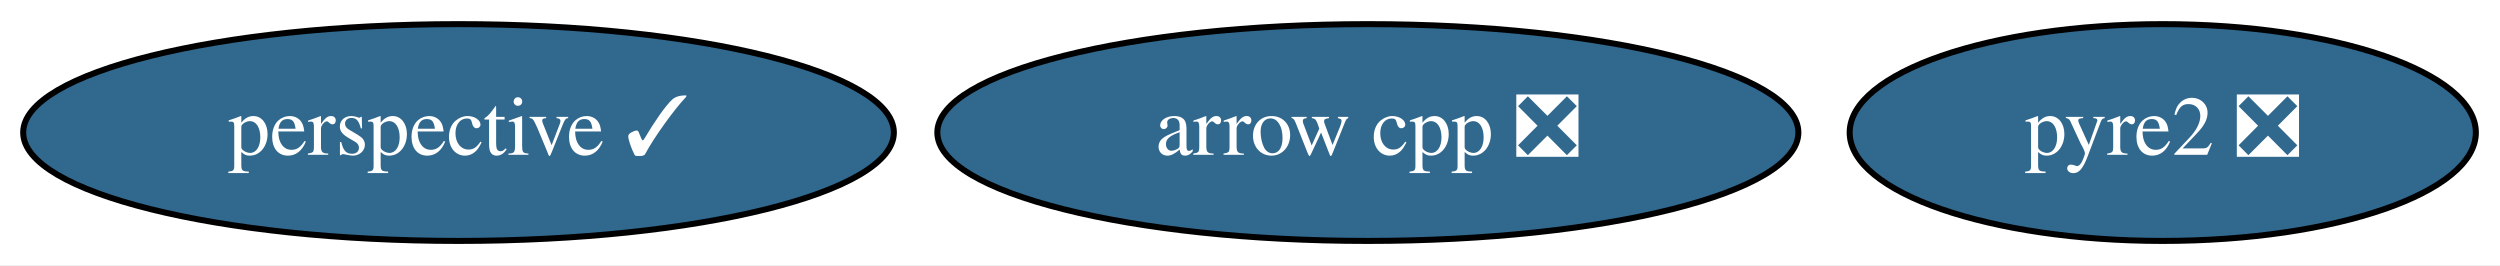
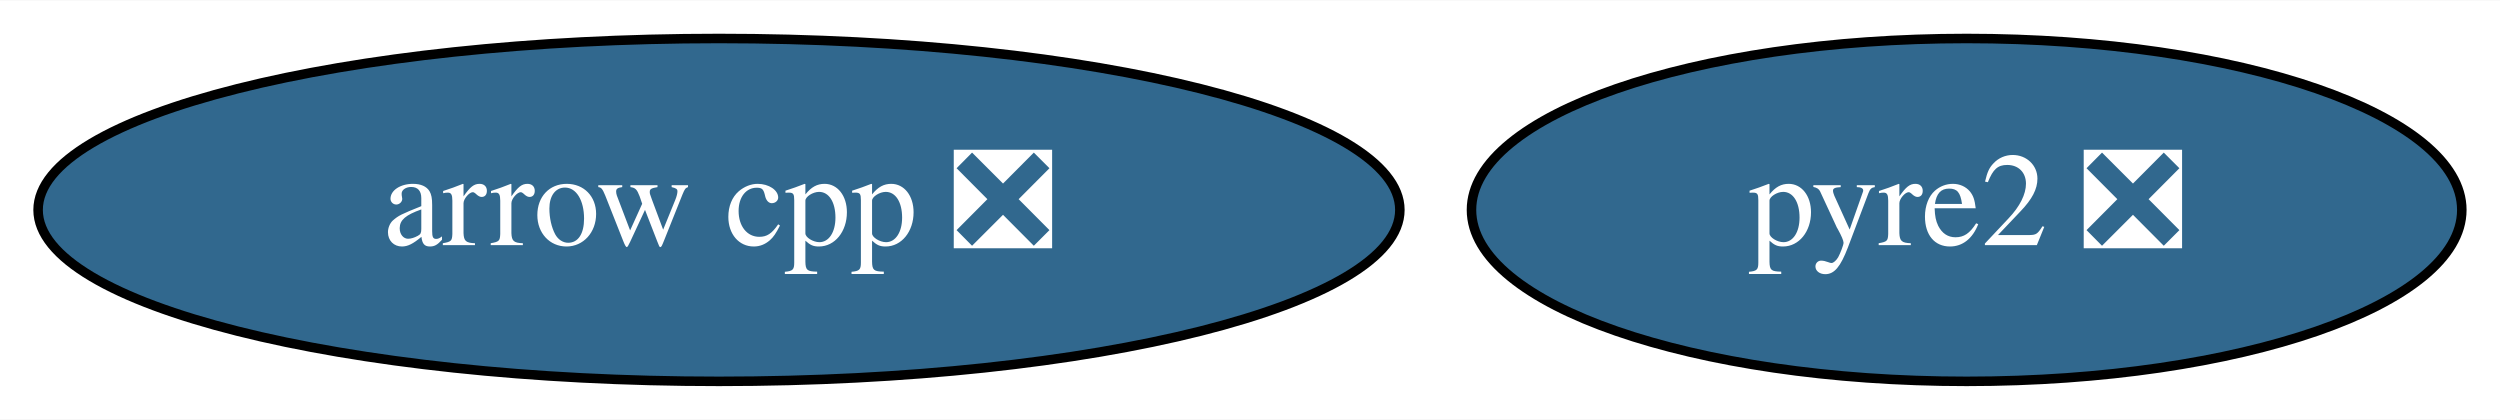
- <svg xmlns="http://www.w3.org/2000/svg" xmlns:xlink="http://www.w3.org/1999/xlink" width="415pt" height="44pt" viewBox="0.00 0.00 415.14 44.00">
+ <svg xmlns="http://www.w3.org/2000/svg" xmlns:xlink="http://www.w3.org/1999/xlink" width="262pt" height="44pt" viewBox="0.00 0.00 262.49 44.00">
  <g id="graph0" class="graph" transform="scale(1 1) rotate(0) translate(4 40)">
-     <polygon fill="white" stroke="transparent" points="-4,4 -4,-40 411.14,-40 411.14,4 -4,4" />
+     <polygon fill="white" stroke="transparent" points="-4,4 -4,-40 258.49,-40 258.49,4 -4,4" />
    <g id="node1" class="node">
      <g id="a_node1">
        <a xlink:href="https://github.com/conda-forge/arrow-cpp-feedstock/pull/657" xlink:title="arrow cpp ❎">
-           <ellipse fill="#31688e" stroke="black" cx="223.14" cy="-18" rx="71.49" ry="18" />
-           <text text-anchor="middle" x="223.14" y="-14.3" font-family="Times,serif" font-size="14.00" fill="white">arrow cpp ❎</text>
+           <ellipse fill="#31688e" stroke="black" cx="71.49" cy="-18" rx="71.49" ry="18" />
+           <text text-anchor="middle" x="71.49" y="-14.3" font-family="Times,serif" font-size="14.00" fill="white">arrow cpp ❎</text>
        </a>
      </g>
    </g>
    <g id="node2" class="node">
      <g id="a_node2">
-         <a xlink:href="https://github.com/conda-forge/perspective-feedstock/pull/65" xlink:title="perspective ✓">
-           <ellipse fill="#31688e" stroke="black" cx="72.14" cy="-18" rx="72.29" ry="18" />
-           <text text-anchor="middle" x="72.14" y="-14.3" font-family="Times,serif" font-size="14.00" fill="white">perspective ✓</text>
-         </a>
-       </g>
-     </g>
-     <g id="node3" class="node">
-       <g id="a_node3">
        <a xlink:href="https://github.com/conda-forge/pyre2-feedstock/pull/22" xlink:title="pyre2 ❎">
-           <ellipse fill="#31688e" stroke="black" cx="355.14" cy="-18" rx="51.99" ry="18" />
-           <text text-anchor="middle" x="355.14" y="-14.3" font-family="Times,serif" font-size="14.00" fill="white">pyre2 ❎</text>
+           <ellipse fill="#31688e" stroke="black" cx="202.49" cy="-18" rx="51.99" ry="18" />
+           <text text-anchor="middle" x="202.49" y="-14.3" font-family="Times,serif" font-size="14.00" fill="white">pyre2 ❎</text>
        </a>
      </g>
    </g>
  </g>
</svg>
